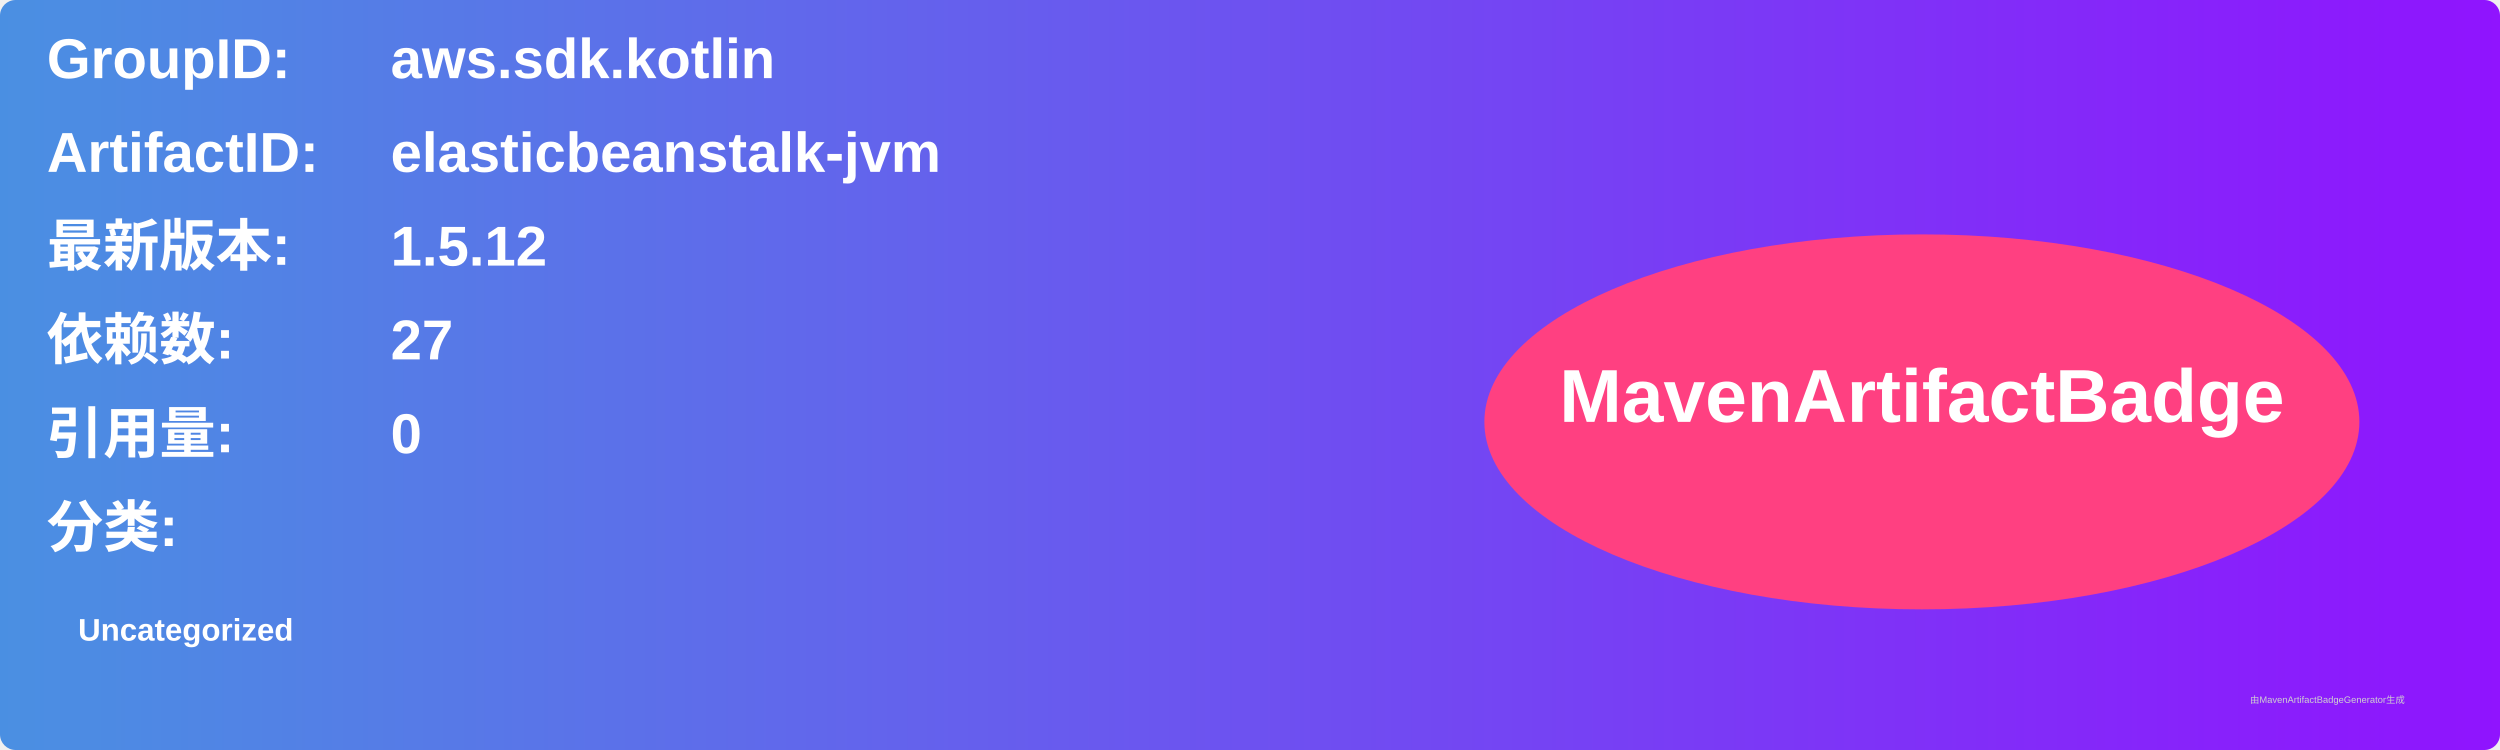
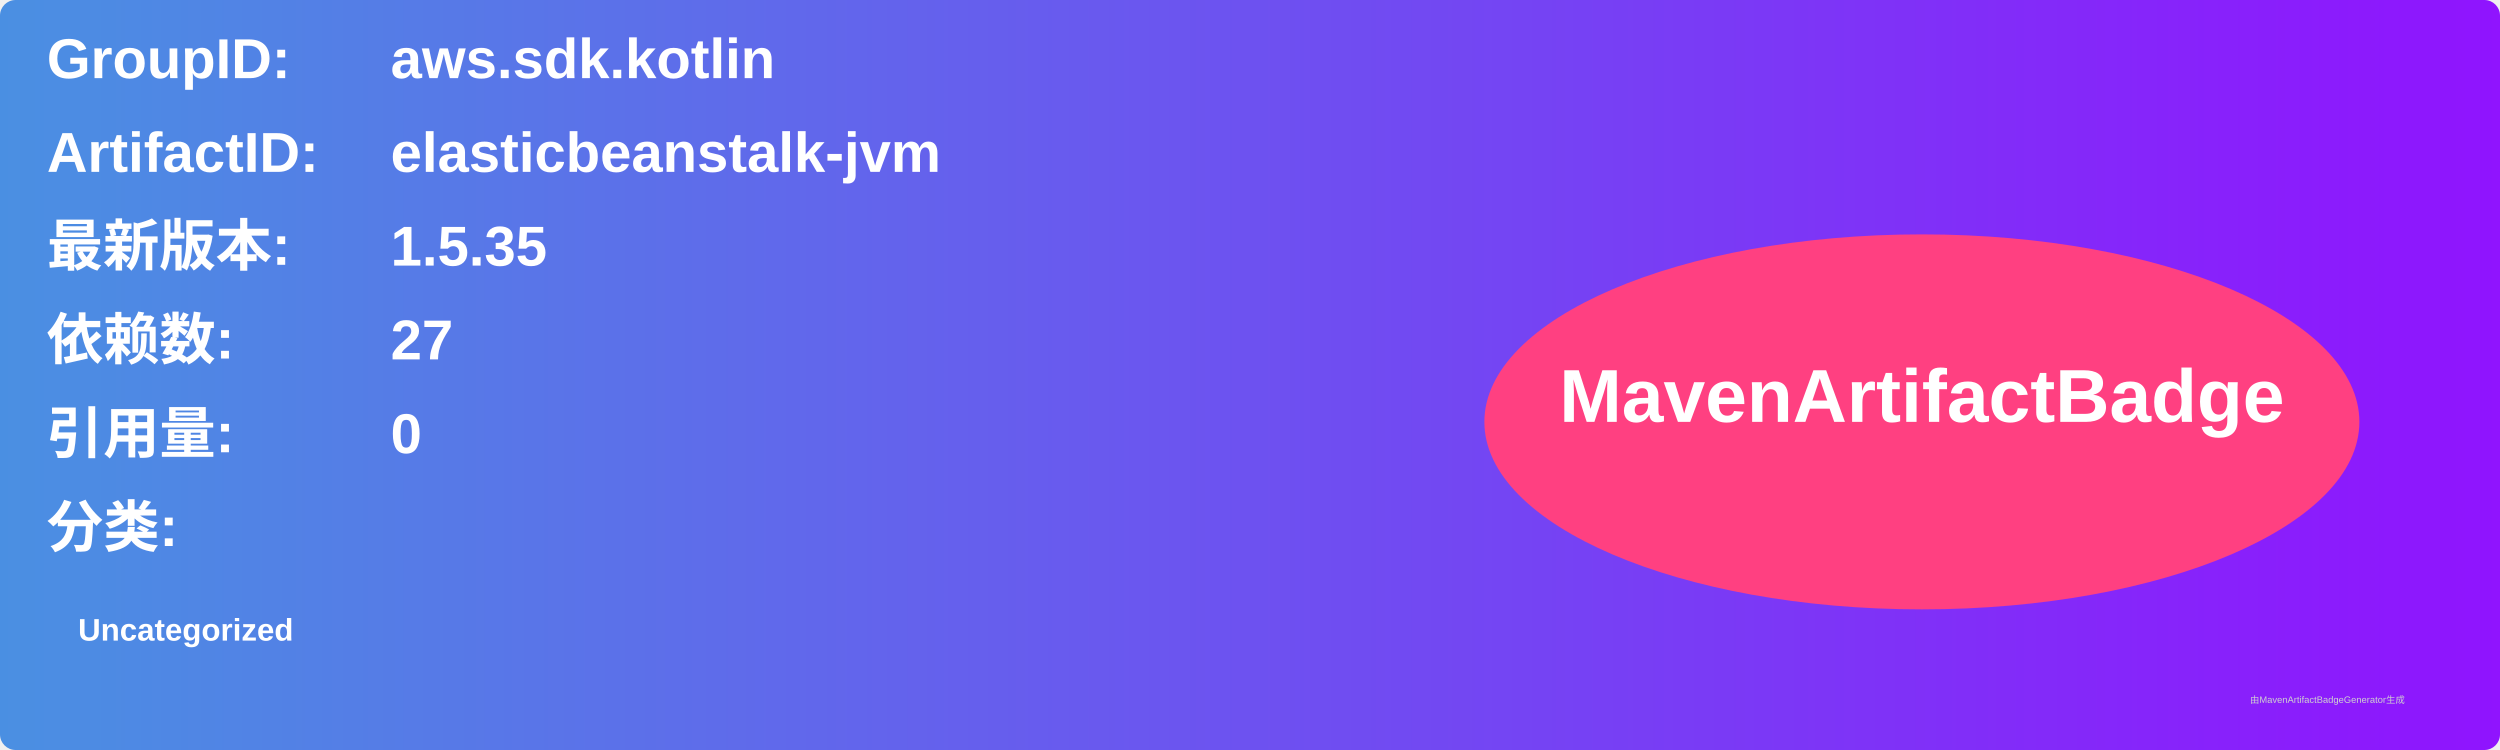
<svg xmlns="http://www.w3.org/2000/svg" width="800" height="240" viewBox="0 0 800 240">
  <linearGradient id="grad" x1="0%" y1="0%" x2="100%" y2="0%">
    <stop offset="0%" stop-color="#4a90e2" />
    <stop offset="100%" stop-color="#9013fe" />
  </linearGradient>
  <rect width="100%" height="100%" rx="5" ry="5" fill="url(#grad)" />
  <g transform="translate(15, 15)">
    <text x="0" y="10" font-family="Arial" font-size="18" fill="white" font-weight="bold" width="260">GroupID:</text>
    <text x="110" y="10" font-family="Arial" font-size="18" fill="white" font-weight="bold" width="460">aws.sdk.kotlin</text>
    <text x="0" y="40" font-family="Arial" font-size="18" fill="white" font-weight="bold" width="260">ArtifactID:</text>
    <text x="110" y="40" font-family="Arial" font-size="18" fill="white" font-weight="bold" width="460">elasticbeanstalk-jvm</text>
    <text x="0" y="70" font-family="Arial" font-size="18" fill="white" font-weight="bold">最新版本:</text>
    <text x="110" y="70" font-family="Arial" font-size="18" fill="white" font-weight="bold">
-       <tspan font-weight="bold">1.5.12</tspan>
+       <tspan font-weight="bold">1.5.35</tspan>
    </text>
    <text x="0" y="100" font-family="Arial" font-size="18" fill="white" font-weight="bold">依赖数: </text>
    <text x="110" y="100" font-family="Arial" font-size="18" fill="white">
      <tspan font-weight="bold">27</tspan>
    </text>
    <text x="0" y="130" font-family="Arial" font-size="18" fill="white" font-weight="bold">引用量: </text>
    <text x="110" y="130" font-family="Arial" font-size="18" fill="white">
      <tspan font-weight="bold">0</tspan>
    </text>
    <text x="0" y="160" font-family="Arial" font-size="18" fill="white" font-weight="bold">分类:</text>
    <text x="10" y="190" font-family="Arial" font-size="10" fill="white">
      <tspan font-weight="bold">Uncategorized</tspan>
    </text>
    <ellipse cx="600" cy="120" rx="140" ry="60" fill="#ff4081" />
    <text x="600" y="120" text-anchor="middle" font-family="Arial" font-size="24" fill="white" font-weight="bold">MavenArtifactBadge</text>
  </g>
  <text x="720" y="225" font-family="Arial" font-size="3" fill="#d0d0d0">由MavenArtifactBadgeGenerator生成</text>
</svg>
